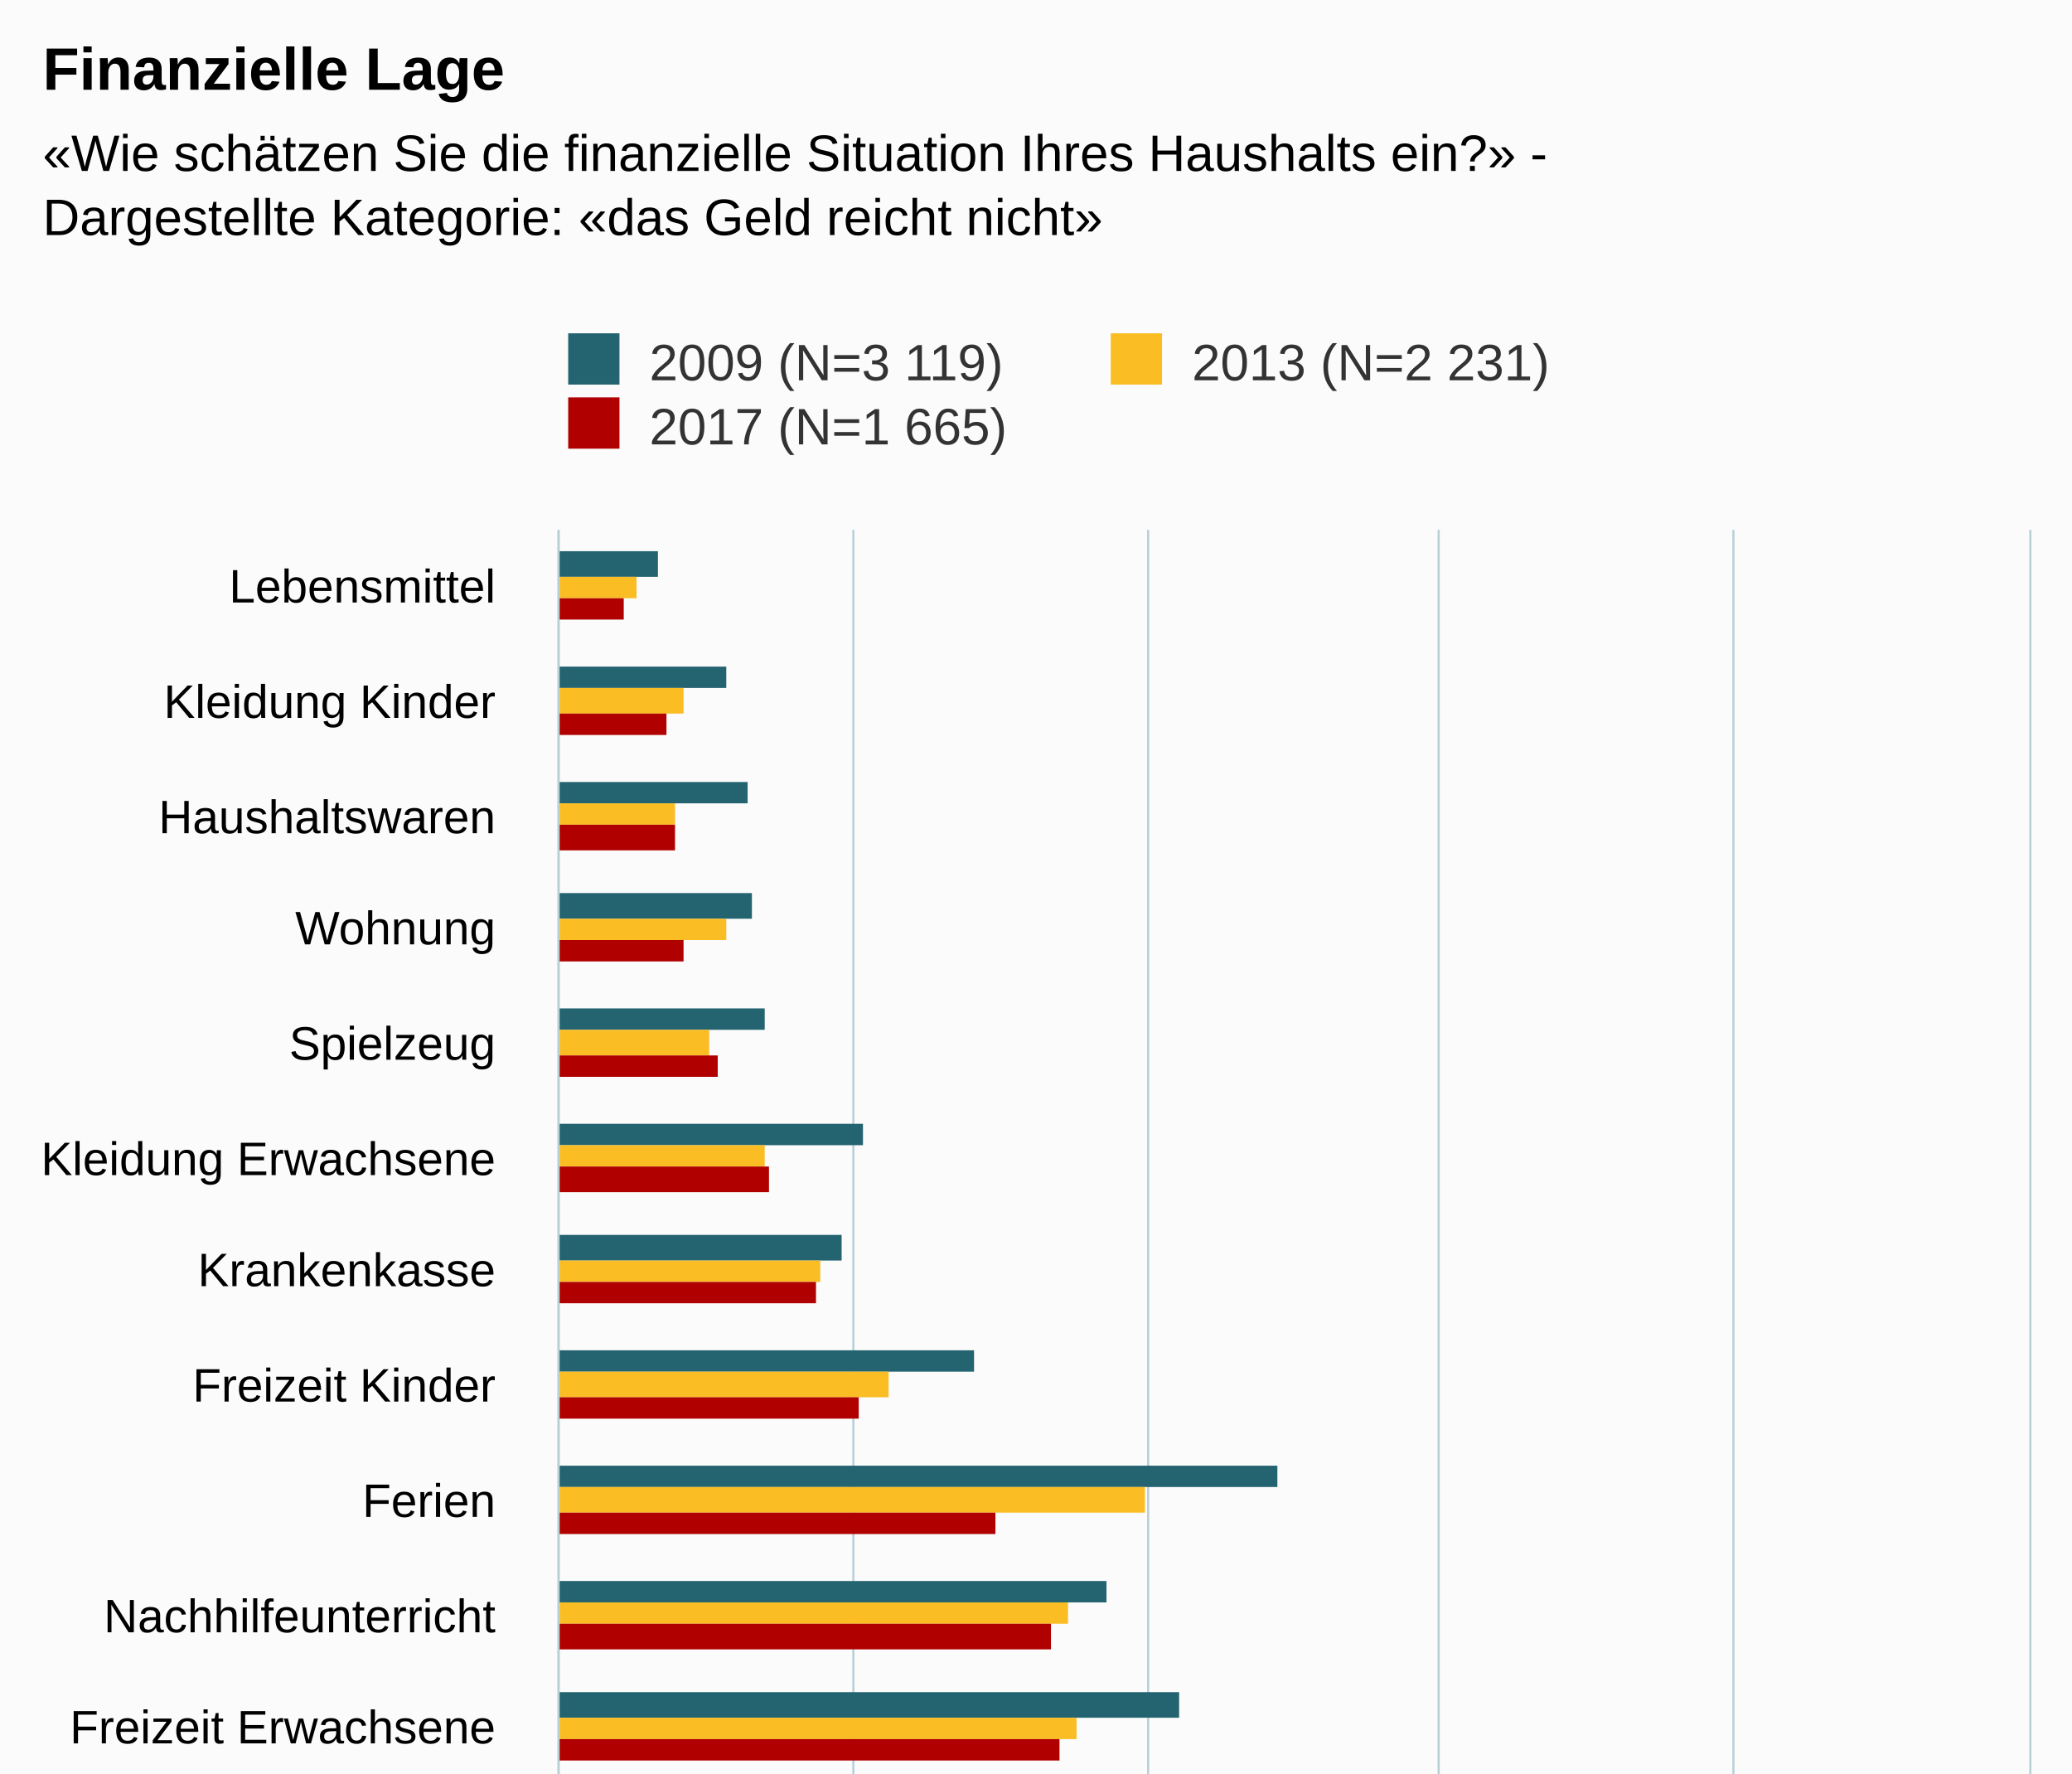
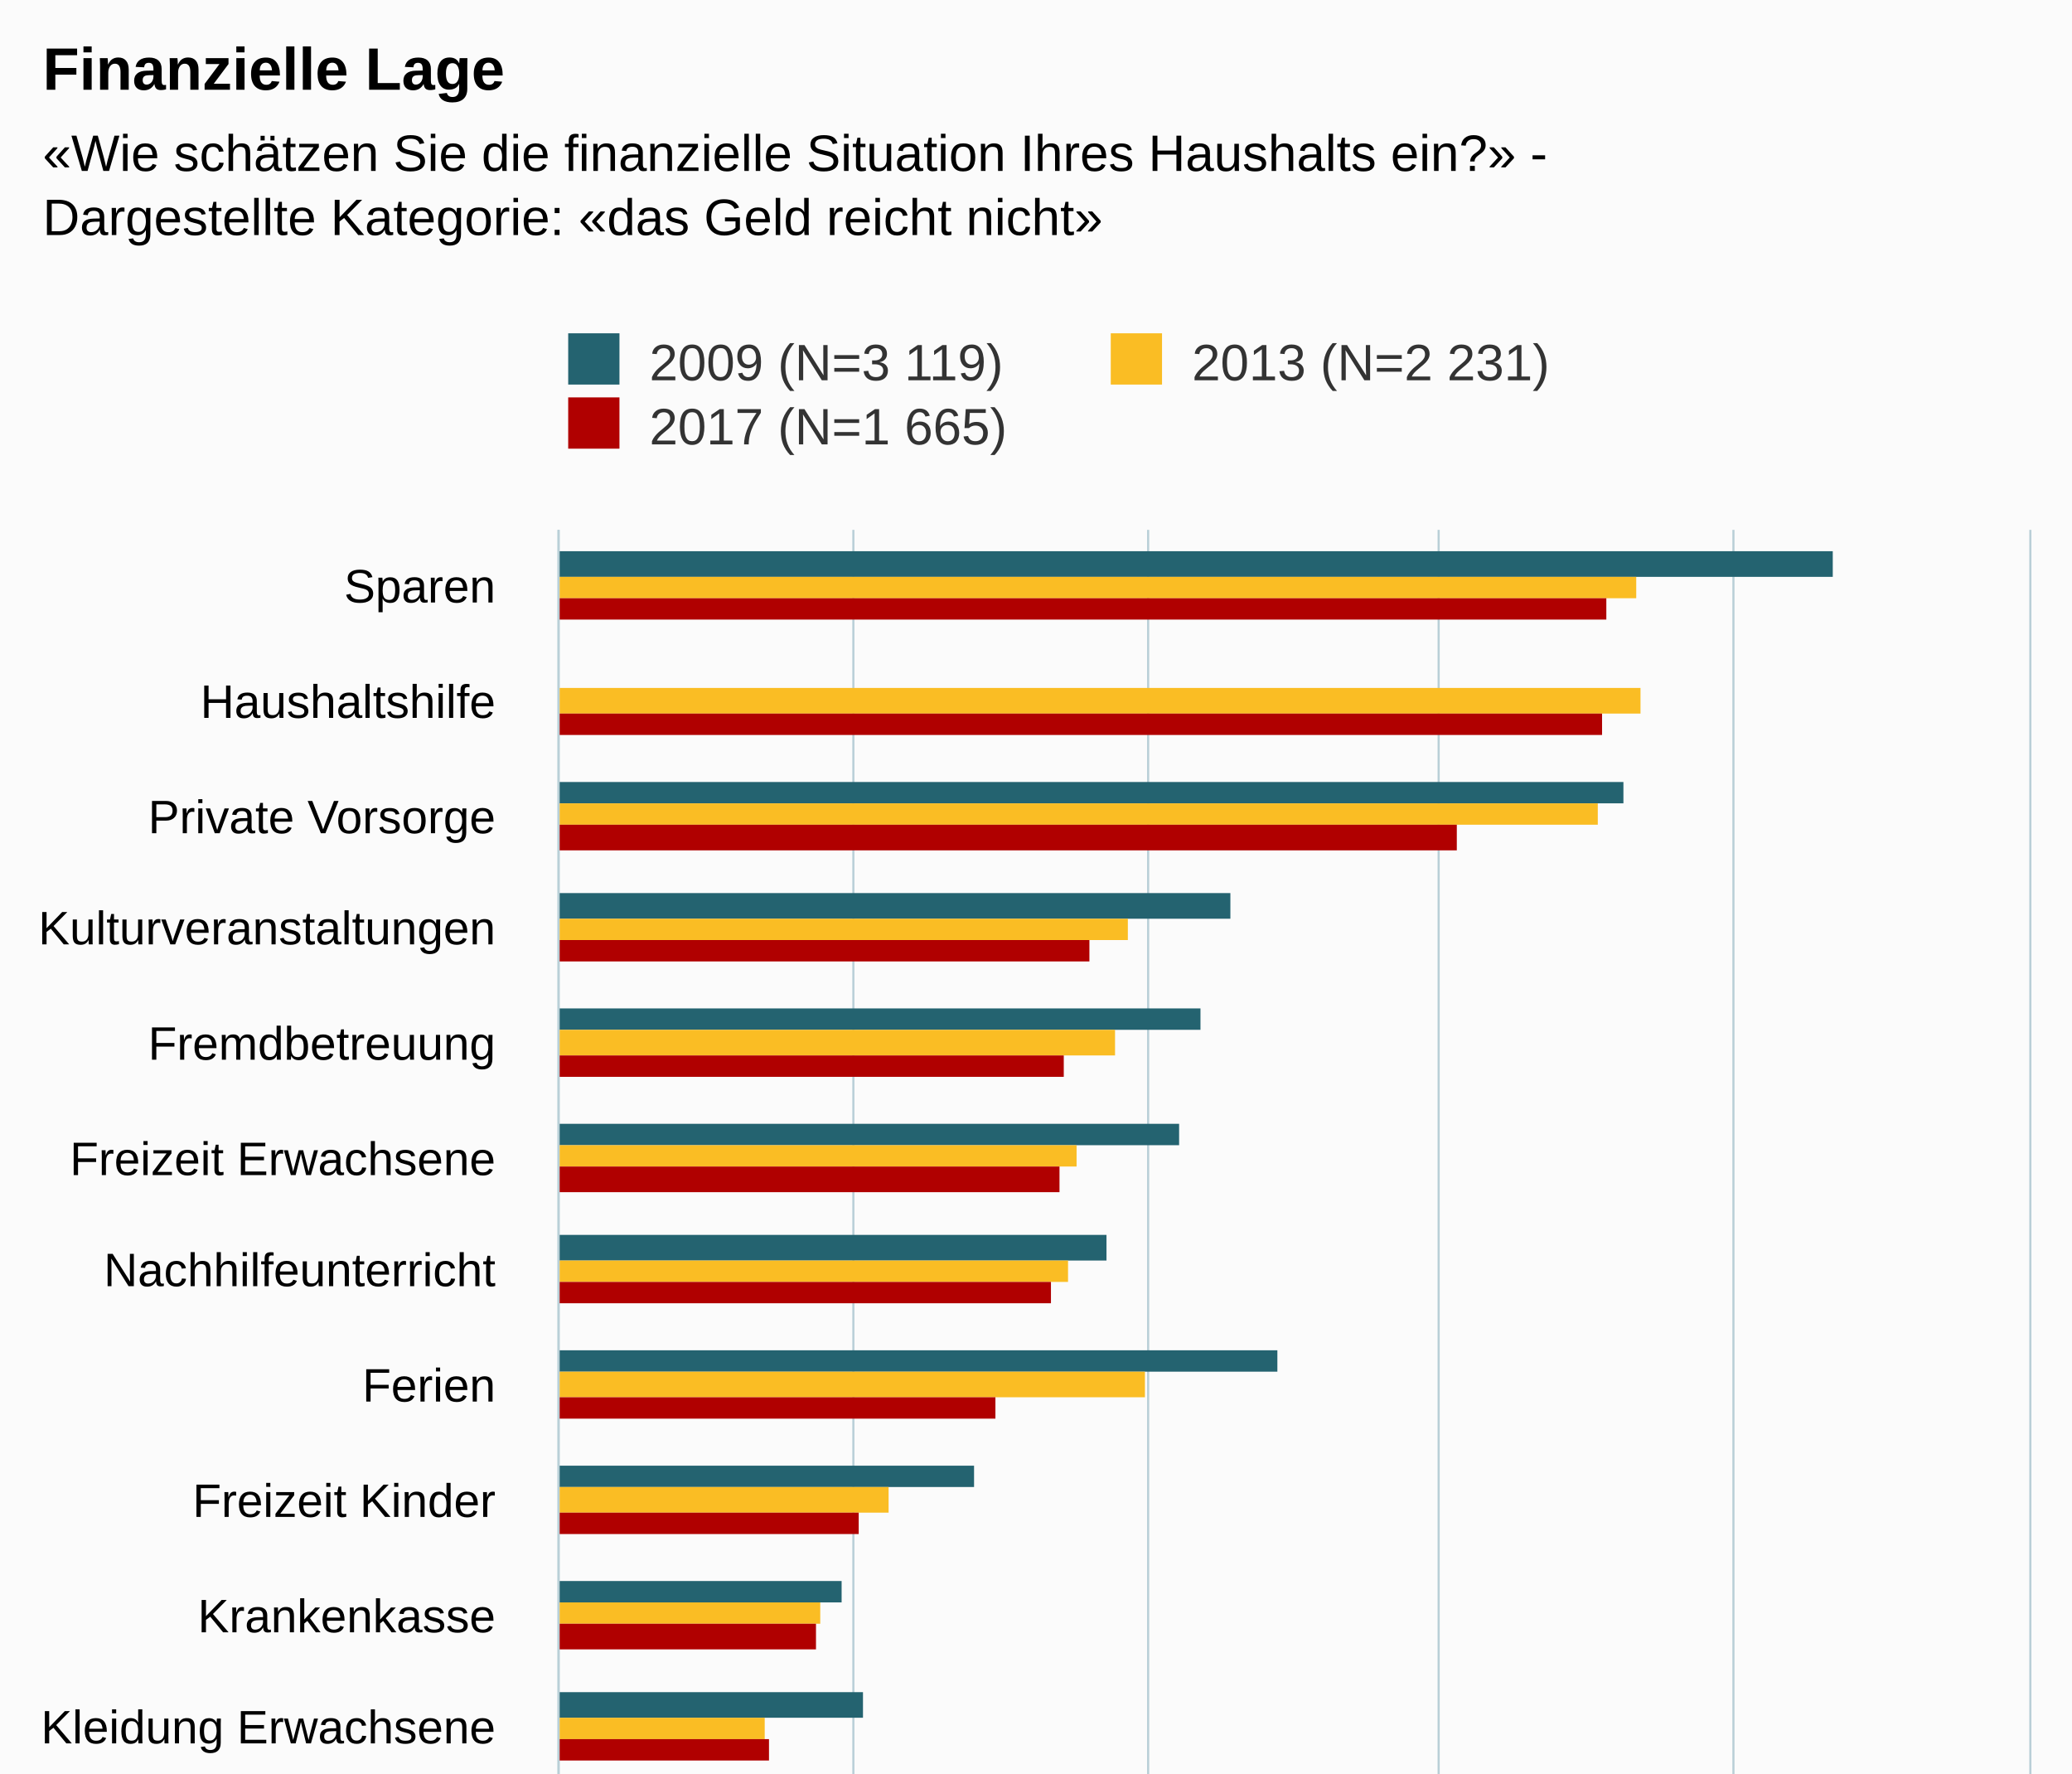
<svg xmlns="http://www.w3.org/2000/svg" version="1.1" class="highcharts-root" style="font-family:Arial;font-size:12px;" viewBox="0 0 485 415">
  <defs>
-     <clipPath id="highcharts-scl51li-6">
+     <clipPath id="highcharts-rm4ox9f-6">
      <rect x="0" y="0" width="427" height="344" fill="none" />
    </clipPath>
-     <clipPath id="highcharts-scl51li-7">
+     <clipPath id="highcharts-rm4ox9f-7">
      <rect x="0" y="0" width="427" height="344" fill="none" />
    </clipPath>
  </defs>
  <rect fill="#fbfbfb" class="highcharts-background" x="0" y="0" width="485" height="613" rx="0" ry="0" />
  <rect fill="none" class="highcharts-plot-background" x="131" y="124" width="344" height="427" />
  <g class="highcharts-pane-group" data-z-index="0" />
  <g class="highcharts-grid highcharts-xaxis-grid " data-z-index="1">
    <path fill="none" data-z-index="1" class="highcharts-grid-line" d="M 131 151.5 L 475 151.5" opacity="1" />
    <path fill="none" data-z-index="1" class="highcharts-grid-line" d="M 131 177.5 L 475 177.5" opacity="1" />
    <path fill="none" data-z-index="1" class="highcharts-grid-line" d="M 131 204.5 L 475 204.5" opacity="1" />
    <path fill="none" data-z-index="1" class="highcharts-grid-line" d="M 131 231.5 L 475 231.5" opacity="1" />
    <path fill="none" data-z-index="1" class="highcharts-grid-line" d="M 131 257.5 L 475 257.5" opacity="1" />
    <path fill="none" data-z-index="1" class="highcharts-grid-line" d="M 131 284.5 L 475 284.5" opacity="1" />
    <path fill="none" data-z-index="1" class="highcharts-grid-line" d="M 131 311.5 L 475 311.5" opacity="1" />
    <path fill="none" data-z-index="1" class="highcharts-grid-line" d="M 131 338.5 L 475 338.5" opacity="1" />
    <path fill="none" data-z-index="1" class="highcharts-grid-line" d="M 131 364.5 L 475 364.5" opacity="1" />
    <path fill="none" data-z-index="1" class="highcharts-grid-line" d="M 131 391.5 L 475 391.5" opacity="1" />
    <path fill="none" data-z-index="1" class="highcharts-grid-line" d="M 131 418.5 L 475 418.5" opacity="1" />
    <path fill="none" data-z-index="1" class="highcharts-grid-line" d="M 131 444.5 L 475 444.5" opacity="1" />
    <path fill="none" data-z-index="1" class="highcharts-grid-line" d="M 131 471.5 L 475 471.5" opacity="1" />
    <path fill="none" data-z-index="1" class="highcharts-grid-line" d="M 131 498.5 L 475 498.5" opacity="1" />
    <path fill="none" data-z-index="1" class="highcharts-grid-line" d="M 131 524.5 L 475 524.5" opacity="1" />
    <path fill="none" data-z-index="1" class="highcharts-grid-line" d="M 131 551.5 L 475 551.5" opacity="1" />
    <path fill="none" data-z-index="1" class="highcharts-grid-line" d="M 131 124.5 L 475 124.5" opacity="1" />
  </g>
  <g class="highcharts-grid highcharts-yaxis-grid " data-z-index="1">
    <path fill="none" stroke="#B9CFD7" stroke-width="0.5" data-z-index="1" class="highcharts-grid-line" d="M 130.75 124 L 130.75 551" opacity="1" />
    <path fill="none" stroke="#B9CFD7" stroke-width="0.5" data-z-index="1" class="highcharts-grid-line" d="M 199.75 124 L 199.75 551" opacity="1" />
    <path fill="none" stroke="#B9CFD7" stroke-width="0.5" data-z-index="1" class="highcharts-grid-line" d="M 268.75 124 L 268.75 551" opacity="1" />
    <path fill="none" stroke="#B9CFD7" stroke-width="0.5" data-z-index="1" class="highcharts-grid-line" d="M 336.75 124 L 336.75 551" opacity="1" />
    <path fill="none" stroke="#B9CFD7" stroke-width="0.5" data-z-index="1" class="highcharts-grid-line" d="M 405.75 124 L 405.75 551" opacity="1" />
    <path fill="none" stroke="#B9CFD7" stroke-width="0.5" data-z-index="1" class="highcharts-grid-line" d="M 475.25 124 L 475.25 551" opacity="1" />
  </g>
  <rect fill="none" class="highcharts-plot-border" data-z-index="1" x="131" y="124" width="344" height="427" />
  <g class="highcharts-axis highcharts-xaxis " data-z-index="2">
    <path fill="none" class="highcharts-axis-line" stroke="#B9CFD7" stroke-width="0.5" data-z-index="7" d="M 130.75 124 L 130.75 551" />
  </g>
  <g class="highcharts-axis highcharts-yaxis " data-z-index="2">
    <path fill="none" class="highcharts-axis-line" data-z-index="7" d="M 131 551 L 475 551" />
  </g>
  <g class="highcharts-series-group" data-z-index="3">
-     <g data-z-index="0.1" class="highcharts-series highcharts-series-0 highcharts-column-series " transform="translate(475,551) rotate(90) scale(-1,1) scale(1 1)" clip-path="url(#highcharts-scl51li-7)">
-       <rect x="416" y="321" width="6" height="24" fill="#246370" class="highcharts-point" />
-       <rect x="390" y="305" width="5" height="40" fill="#246370" class="highcharts-point" />
-       <rect x="363" y="300" width="5" height="45" fill="#246370" class="highcharts-point" />
-       <rect x="336" y="299" width="6" height="46" fill="#246370" class="highcharts-point" />
-       <rect x="310" y="296" width="5" height="49" fill="#246370" class="highcharts-point" />
-       <rect x="283" y="273" width="5" height="72" fill="#246370" class="highcharts-point" />
-       <rect x="256" y="278" width="6" height="67" fill="#246370" class="highcharts-point" />
-       <rect x="230" y="247" width="5" height="98" fill="#246370" class="highcharts-point" />
-       <rect x="203" y="176" width="5" height="169" fill="#246370" class="highcharts-point" />
-       <rect x="176" y="216" width="5" height="129" fill="#246370" class="highcharts-point" />
-       <rect x="149" y="199" width="6" height="146" fill="#246370" class="highcharts-point" />
-       <rect x="123" y="194" width="5" height="151" fill="#246370" class="highcharts-point" />
-       <rect x="96" y="187" width="5" height="158" fill="#246370" class="highcharts-point" />
-       <rect x="69" y="95" width="6" height="250" fill="#246370" class="highcharts-point" />
-       <rect x="16" y="46" width="5" height="299" fill="#246370" class="highcharts-point" />
+     <g data-z-index="0.1" class="highcharts-series highcharts-series-0 highcharts-column-series " transform="translate(475,551) rotate(90) scale(-1,1) scale(1 1)" clip-path="url(#highcharts-rm4ox9f-7)">
+       <rect x="416" y="46" width="6" height="299" fill="#246370" class="highcharts-point" />
+       <rect x="363" y="95" width="5" height="250" fill="#246370" class="highcharts-point" />
+       <rect x="336" y="187" width="6" height="158" fill="#246370" class="highcharts-point" />
+       <rect x="310" y="194" width="5" height="151" fill="#246370" class="highcharts-point" />
+       <rect x="283" y="199" width="5" height="146" fill="#246370" class="highcharts-point" />
+       <rect x="256" y="216" width="6" height="129" fill="#246370" class="highcharts-point" />
+       <rect x="230" y="176" width="5" height="169" fill="#246370" class="highcharts-point" />
+       <rect x="203" y="247" width="5" height="98" fill="#246370" class="highcharts-point" />
+       <rect x="176" y="278" width="5" height="67" fill="#246370" class="highcharts-point" />
+       <rect x="149" y="273" width="6" height="72" fill="#246370" class="highcharts-point" />
+       <rect x="123" y="296" width="5" height="49" fill="#246370" class="highcharts-point" />
+       <rect x="96" y="299" width="5" height="46" fill="#246370" class="highcharts-point" />
+       <rect x="69" y="300" width="6" height="45" fill="#246370" class="highcharts-point" />
+       <rect x="43" y="305" width="5" height="40" fill="#246370" class="highcharts-point" />
+       <rect x="16" y="321" width="5" height="24" fill="#246370" class="highcharts-point" />
    </g>
    <g data-z-index="0.1" class="highcharts-markers highcharts-series-0 highcharts-column-series " transform="translate(475,551) rotate(90) scale(-1,1) scale(1 1)" clip-path="none" />
-     <g data-z-index="0.1" class="highcharts-series highcharts-series-1 highcharts-column-series " transform="translate(475,551) rotate(90) scale(-1,1) scale(1 1)" clip-path="url(#highcharts-scl51li-7)">
-       <rect x="411" y="326" width="5" height="19" fill="#FABD24" class="highcharts-point" />
-       <rect x="384" y="315" width="6" height="30" fill="#FABD24" class="highcharts-point" />
-       <rect x="358" y="317" width="5" height="28" fill="#FABD24" class="highcharts-point" />
-       <rect x="331" y="305" width="5" height="40" fill="#FABD24" class="highcharts-point" />
-       <rect x="304" y="309" width="6" height="36" fill="#FABD24" class="highcharts-point" />
-       <rect x="278" y="296" width="5" height="49" fill="#FABD24" class="highcharts-point" />
-       <rect x="251" y="283" width="5" height="62" fill="#FABD24" class="highcharts-point" />
-       <rect x="224" y="267" width="6" height="78" fill="#FABD24" class="highcharts-point" />
-       <rect x="197" y="207" width="6" height="138" fill="#FABD24" class="highcharts-point" />
-       <rect x="171" y="225" width="5" height="120" fill="#FABD24" class="highcharts-point" />
-       <rect x="144" y="223" width="5" height="122" fill="#FABD24" class="highcharts-point" />
-       <rect x="117" y="214" width="6" height="131" fill="#FABD24" class="highcharts-point" />
-       <rect x="91" y="211" width="5" height="134" fill="#FABD24" class="highcharts-point" />
-       <rect x="64" y="101" width="5" height="244" fill="#FABD24" class="highcharts-point" />
-       <rect x="37" y="91" width="6" height="254" fill="#FABD24" class="highcharts-point" />
-       <rect x="11" y="92" width="5" height="253" fill="#FABD24" class="highcharts-point" />
+     <g data-z-index="0.1" class="highcharts-series highcharts-series-1 highcharts-column-series " transform="translate(475,551) rotate(90) scale(-1,1) scale(1 1)" clip-path="url(#highcharts-rm4ox9f-7)">
+       <rect x="411" y="92" width="5" height="253" fill="#FABD24" class="highcharts-point" />
+       <rect x="384" y="91" width="6" height="254" fill="#FABD24" class="highcharts-point" />
+       <rect x="358" y="101" width="5" height="244" fill="#FABD24" class="highcharts-point" />
+       <rect x="331" y="211" width="5" height="134" fill="#FABD24" class="highcharts-point" />
+       <rect x="304" y="214" width="6" height="131" fill="#FABD24" class="highcharts-point" />
+       <rect x="278" y="223" width="5" height="122" fill="#FABD24" class="highcharts-point" />
+       <rect x="251" y="225" width="5" height="120" fill="#FABD24" class="highcharts-point" />
+       <rect x="224" y="207" width="6" height="138" fill="#FABD24" class="highcharts-point" />
+       <rect x="197" y="267" width="6" height="78" fill="#FABD24" class="highcharts-point" />
+       <rect x="171" y="283" width="5" height="62" fill="#FABD24" class="highcharts-point" />
+       <rect x="144" y="296" width="5" height="49" fill="#FABD24" class="highcharts-point" />
+       <rect x="117" y="309" width="6" height="36" fill="#FABD24" class="highcharts-point" />
+       <rect x="91" y="305" width="5" height="40" fill="#FABD24" class="highcharts-point" />
+       <rect x="64" y="317" width="5" height="28" fill="#FABD24" class="highcharts-point" />
+       <rect x="37" y="315" width="6" height="30" fill="#FABD24" class="highcharts-point" />
+       <rect x="11" y="326" width="5" height="19" fill="#FABD24" class="highcharts-point" />
    </g>
    <g data-z-index="0.1" class="highcharts-markers highcharts-series-1 highcharts-column-series " transform="translate(475,551) rotate(90) scale(-1,1) scale(1 1)" clip-path="none" />
-     <g data-z-index="0.1" class="highcharts-series highcharts-series-2 highcharts-column-series " transform="translate(475,551) rotate(90) scale(-1,1) scale(1 1)" clip-path="url(#highcharts-scl51li-7)">
-       <rect x="406" y="329" width="5" height="16" fill="#B00000" class="highcharts-point" />
-       <rect x="379" y="319" width="5" height="26" fill="#B00000" class="highcharts-point" />
-       <rect x="352" y="317" width="6" height="28" fill="#B00000" class="highcharts-point" />
-       <rect x="326" y="315" width="5" height="30" fill="#B00000" class="highcharts-point" />
-       <rect x="299" y="307" width="5" height="38" fill="#B00000" class="highcharts-point" />
-       <rect x="272" y="295" width="6" height="50" fill="#B00000" class="highcharts-point" />
-       <rect x="246" y="284" width="5" height="61" fill="#B00000" class="highcharts-point" />
-       <rect x="219" y="274" width="5" height="71" fill="#B00000" class="highcharts-point" />
-       <rect x="192" y="242" width="5" height="103" fill="#B00000" class="highcharts-point" />
-       <rect x="165" y="229" width="6" height="116" fill="#B00000" class="highcharts-point" />
-       <rect x="139" y="227" width="5" height="118" fill="#B00000" class="highcharts-point" />
-       <rect x="112" y="226" width="5" height="119" fill="#B00000" class="highcharts-point" />
-       <rect x="85" y="220" width="6" height="125" fill="#B00000" class="highcharts-point" />
-       <rect x="59" y="134" width="5" height="211" fill="#B00000" class="highcharts-point" />
-       <rect x="32" y="100" width="5" height="245" fill="#B00000" class="highcharts-point" />
-       <rect x="5" y="99" width="6" height="246" fill="#B00000" class="highcharts-point" />
+     <g data-z-index="0.1" class="highcharts-series highcharts-series-2 highcharts-column-series " transform="translate(475,551) rotate(90) scale(-1,1) scale(1 1)" clip-path="url(#highcharts-rm4ox9f-7)">
+       <rect x="406" y="99" width="5" height="246" fill="#B00000" class="highcharts-point" />
+       <rect x="379" y="100" width="5" height="245" fill="#B00000" class="highcharts-point" />
+       <rect x="352" y="134" width="6" height="211" fill="#B00000" class="highcharts-point" />
+       <rect x="326" y="220" width="5" height="125" fill="#B00000" class="highcharts-point" />
+       <rect x="299" y="226" width="5" height="119" fill="#B00000" class="highcharts-point" />
+       <rect x="272" y="227" width="6" height="118" fill="#B00000" class="highcharts-point" />
+       <rect x="246" y="229" width="5" height="116" fill="#B00000" class="highcharts-point" />
+       <rect x="219" y="242" width="5" height="103" fill="#B00000" class="highcharts-point" />
+       <rect x="192" y="274" width="5" height="71" fill="#B00000" class="highcharts-point" />
+       <rect x="165" y="284" width="6" height="61" fill="#B00000" class="highcharts-point" />
+       <rect x="139" y="295" width="5" height="50" fill="#B00000" class="highcharts-point" />
+       <rect x="112" y="307" width="5" height="38" fill="#B00000" class="highcharts-point" />
+       <rect x="85" y="315" width="6" height="30" fill="#B00000" class="highcharts-point" />
+       <rect x="59" y="317" width="5" height="28" fill="#B00000" class="highcharts-point" />
+       <rect x="32" y="319" width="5" height="26" fill="#B00000" class="highcharts-point" />
+       <rect x="5" y="329" width="6" height="16" fill="#B00000" class="highcharts-point" />
    </g>
    <g data-z-index="0.1" class="highcharts-markers highcharts-series-2 highcharts-column-series " transform="translate(475,551) rotate(90) scale(-1,1) scale(1 1)" clip-path="none" />
  </g>
  <text x="10" text-anchor="start" class="highcharts-title" data-z-index="4" style="color:#000000;font-size:14px;font-weight:bold;fill:#000000;" y="21">
    <tspan>Finanzielle Lage</tspan>
  </text>
  <text x="10" text-anchor="start" class="highcharts-subtitle" data-z-index="4" style="color:#000000;font-size:12px;font-weight:normal;font-family:Arial;fill:#000000;" y="40">
    <tspan>«Wie schätzen Sie die finanzielle Situation Ihres Haushalts ein?» -</tspan>
    <tspan dy="15" x="10">Dargestellte Kategorie: «das Geld reicht nicht»</tspan>
  </text>
  <g class="highcharts-legend" data-z-index="7" transform="translate(123,71)">
    <rect fill="none" class="highcharts-legend-box" rx="0" ry="0" x="0" y="0" width="250" height="41" visibility="visible" />
    <g data-z-index="1">
      <g>
        <g class="highcharts-legend-item highcharts-column-series highcharts-color-undefined highcharts-series-0" data-z-index="1" transform="translate(8,3)">
          <text x="21" style="color:#333333;font-size:12px;font-weight:normal;cursor:pointer;fill:#333333;" text-anchor="start" data-z-index="2" y="15">
            <tspan>2009 (N=3 119)</tspan>
          </text>
          <rect x="2" y="4" width="12" height="12" fill="#246370" class="highcharts-point" data-z-index="3" />
        </g>
        <g class="highcharts-legend-item highcharts-column-series highcharts-color-undefined highcharts-series-1" data-z-index="1" transform="translate(135,3)">
          <text x="21" y="15" style="color:#333333;font-size:12px;font-weight:normal;cursor:pointer;fill:#333333;" text-anchor="start" data-z-index="2">
            <tspan>2013 (N=2 231)</tspan>
          </text>
          <rect x="2" y="4" width="12" height="12" fill="#FABD24" class="highcharts-point" data-z-index="3" />
        </g>
        <g class="highcharts-legend-item highcharts-column-series highcharts-color-undefined highcharts-series-2" data-z-index="1" transform="translate(8,18)">
          <text x="21" y="15" style="color:#333333;font-size:12px;font-weight:normal;cursor:pointer;fill:#333333;" text-anchor="start" data-z-index="2">
            <tspan>2017 (N=1 665)</tspan>
          </text>
          <rect x="2" y="4" width="12" height="12" fill="#B00000" class="highcharts-point" data-z-index="3" />
        </g>
      </g>
    </g>
  </g>
  <g class="highcharts-axis-labels highcharts-xaxis-labels " data-z-index="7">
-     <text x="116" style="color:#000000;cursor:default;font-size:11px;fill:#000000;" text-anchor="end" transform="translate(0,0)" y="141" opacity="1">Lebensmittel</text>
-     <text x="116" style="color:#000000;cursor:default;font-size:11px;fill:#000000;" text-anchor="end" transform="translate(0,0)" y="168" opacity="1">
+     <text x="116" style="color:#000000;cursor:default;font-size:11px;fill:#000000;" text-anchor="end" transform="translate(0,0)" y="141" opacity="1">Sparen</text>
+     <text x="116" style="color:#000000;cursor:default;font-size:11px;fill:#000000;" text-anchor="end" transform="translate(0,0)" y="168" opacity="1">Haushaltshilfe</text>
+     <text x="116" style="color:#000000;cursor:default;font-size:11px;fill:#000000;" text-anchor="end" transform="translate(0,0)" y="195" opacity="1">
+       <tspan>Private Vorsorge</tspan>
+     </text>
+     <text x="116" style="color:#000000;cursor:default;font-size:11px;fill:#000000;" text-anchor="end" transform="translate(0,0)" y="221" opacity="1">Kulturveranstaltungen</text>
+     <text x="116" style="color:#000000;cursor:default;font-size:11px;fill:#000000;" text-anchor="end" transform="translate(0,0)" y="248" opacity="1">Fremdbetreuung</text>
+     <text x="116" style="color:#000000;cursor:default;font-size:11px;fill:#000000;" text-anchor="end" transform="translate(0,0)" y="275" opacity="1">
+       <tspan>Freizeit Erwachsene</tspan>
+     </text>
+     <text x="116" style="color:#000000;cursor:default;font-size:11px;fill:#000000;" text-anchor="end" transform="translate(0,0)" y="301" opacity="1">Nachhilfeunterricht</text>
+     <text x="116" style="color:#000000;cursor:default;font-size:11px;fill:#000000;" text-anchor="end" transform="translate(0,0)" y="328" opacity="1">Ferien</text>
+     <text x="116" style="color:#000000;cursor:default;font-size:11px;fill:#000000;" text-anchor="end" transform="translate(0,0)" y="355" opacity="1">
+       <tspan>Freizeit Kinder</tspan>
+     </text>
+     <text x="116" style="color:#000000;cursor:default;font-size:11px;fill:#000000;" text-anchor="end" transform="translate(0,0)" y="382" opacity="1">Krankenkasse</text>
+     <text x="116" style="color:#000000;cursor:default;font-size:11px;fill:#000000;" text-anchor="end" transform="translate(0,0)" y="408" opacity="1">
+       <tspan>Kleidung Erwachsene</tspan>
+     </text>
+     <text x="116" style="color:#000000;cursor:default;font-size:11px;fill:#000000;" text-anchor="end" transform="translate(0,0)" y="435" opacity="1">Spielzeug</text>
+     <text x="116" style="color:#000000;cursor:default;font-size:11px;fill:#000000;" text-anchor="end" transform="translate(0,0)" y="462" opacity="1">Wohnung</text>
+     <text x="116" style="color:#000000;cursor:default;font-size:11px;fill:#000000;" text-anchor="end" transform="translate(0,0)" y="488" opacity="1">Haushaltswaren</text>
+     <text x="116" style="color:#000000;cursor:default;font-size:11px;fill:#000000;" text-anchor="end" transform="translate(0,0)" y="515" opacity="1">
      <tspan>Kleidung Kinder</tspan>
    </text>
-     <text x="116" style="color:#000000;cursor:default;font-size:11px;fill:#000000;" text-anchor="end" transform="translate(0,0)" y="195" opacity="1">Haushaltswaren</text>
-     <text x="116" style="color:#000000;cursor:default;font-size:11px;fill:#000000;" text-anchor="end" transform="translate(0,0)" y="221" opacity="1">Wohnung</text>
-     <text x="116" style="color:#000000;cursor:default;font-size:11px;fill:#000000;" text-anchor="end" transform="translate(0,0)" y="248" opacity="1">Spielzeug</text>
-     <text x="116" style="color:#000000;cursor:default;font-size:11px;fill:#000000;" text-anchor="end" transform="translate(0,0)" y="275" opacity="1">
-       <tspan>Kleidung Erwachsene</tspan>
-     </text>
-     <text x="116" style="color:#000000;cursor:default;font-size:11px;fill:#000000;" text-anchor="end" transform="translate(0,0)" y="301" opacity="1">Krankenkasse</text>
-     <text x="116" style="color:#000000;cursor:default;font-size:11px;fill:#000000;" text-anchor="end" transform="translate(0,0)" y="328" opacity="1">
-       <tspan>Freizeit Kinder</tspan>
-     </text>
-     <text x="116" style="color:#000000;cursor:default;font-size:11px;fill:#000000;" text-anchor="end" transform="translate(0,0)" y="355" opacity="1">Ferien</text>
-     <text x="116" style="color:#000000;cursor:default;font-size:11px;fill:#000000;" text-anchor="end" transform="translate(0,0)" y="382" opacity="1">Nachhilfeunterricht</text>
-     <text x="116" style="color:#000000;cursor:default;font-size:11px;fill:#000000;" text-anchor="end" transform="translate(0,0)" y="408" opacity="1">
-       <tspan>Freizeit Erwachsene</tspan>
-     </text>
-     <text x="116" style="color:#000000;cursor:default;font-size:11px;fill:#000000;" text-anchor="end" transform="translate(0,0)" y="435" opacity="1">Fremdbetreuung</text>
-     <text x="116" style="color:#000000;cursor:default;font-size:11px;fill:#000000;" text-anchor="end" transform="translate(0,0)" y="462" opacity="1">Kulturveranstaltungen</text>
-     <text x="116" style="color:#000000;cursor:default;font-size:11px;fill:#000000;" text-anchor="end" transform="translate(0,0)" y="488" opacity="1">
-       <tspan>Private Vorsorge</tspan>
-     </text>
-     <text x="116" style="color:#000000;cursor:default;font-size:11px;fill:#000000;" text-anchor="end" transform="translate(0,0)" y="515" opacity="1">Haushaltshilfe</text>
-     <text x="116" style="color:#000000;cursor:default;font-size:11px;fill:#000000;" text-anchor="end" transform="translate(0,0)" y="542" opacity="1">Sparen</text>
+     <text x="116" style="color:#000000;cursor:default;font-size:11px;fill:#000000;" text-anchor="end" transform="translate(0,0)" y="542" opacity="1">Lebensmittel</text>
  </g>
  <g class="highcharts-axis-labels highcharts-yaxis-labels " data-z-index="7">
    <text x="131" style="color:#000000;cursor:default;font-size:11px;fill:#000000;" text-anchor="middle" transform="translate(0,0)" y="570" opacity="1">0%</text>
    <text x="199.8" style="color:#000000;cursor:default;font-size:11px;fill:#000000;" text-anchor="middle" transform="translate(0,0)" y="570" opacity="1">10%</text>
    <text x="268.6" style="color:#000000;cursor:default;font-size:11px;fill:#000000;" text-anchor="middle" transform="translate(0,0)" y="570" opacity="1">20%</text>
    <text x="337.4" style="color:#000000;cursor:default;font-size:11px;fill:#000000;" text-anchor="middle" transform="translate(0,0)" y="570" opacity="1">30%</text>
    <text x="406.2" style="color:#000000;cursor:default;font-size:11px;fill:#000000;" text-anchor="middle" transform="translate(0,0)" y="570" opacity="1">40%</text>
    <text x="464" style="color:#000000;cursor:default;font-size:11px;fill:#000000;" text-anchor="middle" transform="translate(0,0)" y="570" opacity="1">50%</text>
  </g>
  <text x="10" class="highcharts-credits" text-anchor="start" data-z-index="8" style="cursor:default;color:#000000;font-size:10px;fill:#000000;" y="588">
    <tspan>Quelle: Statistisches Amt Basel-Stadt, kantonale Familienbefragung.</tspan>
    <tspan x="10" dy="13">Zuletzt geändert: 2019-11-25</tspan>
  </text>
</svg>
